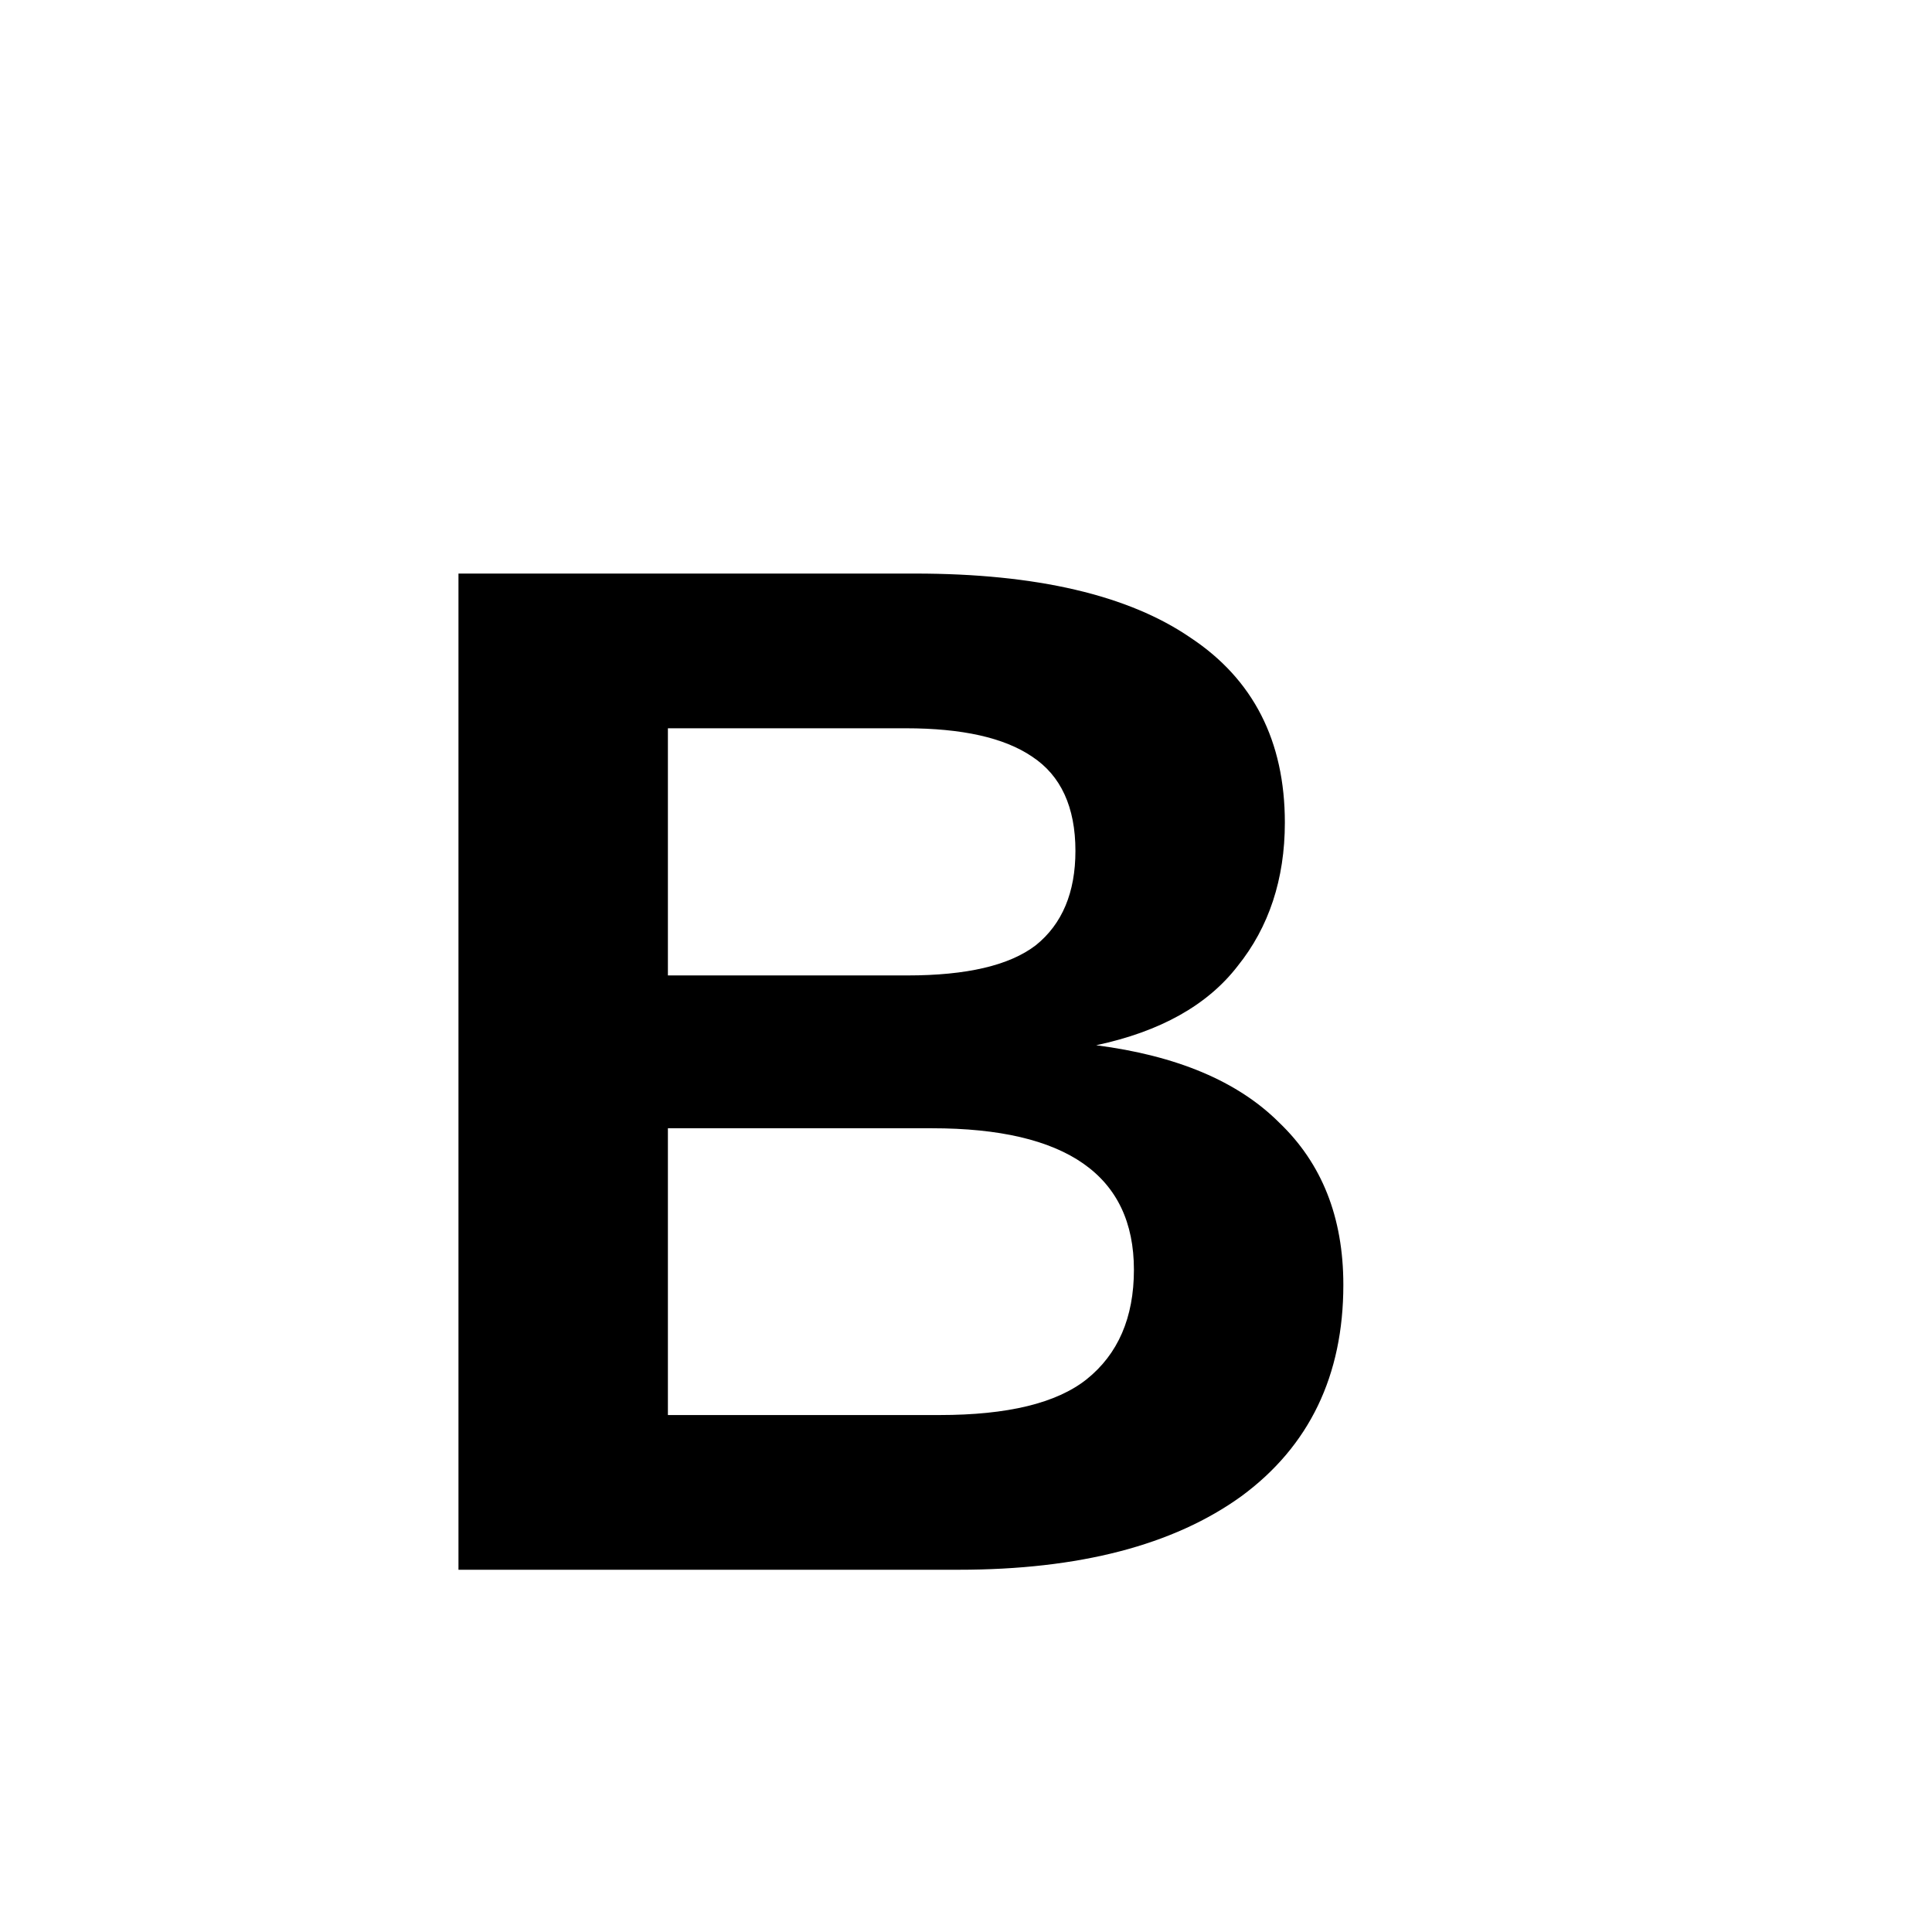
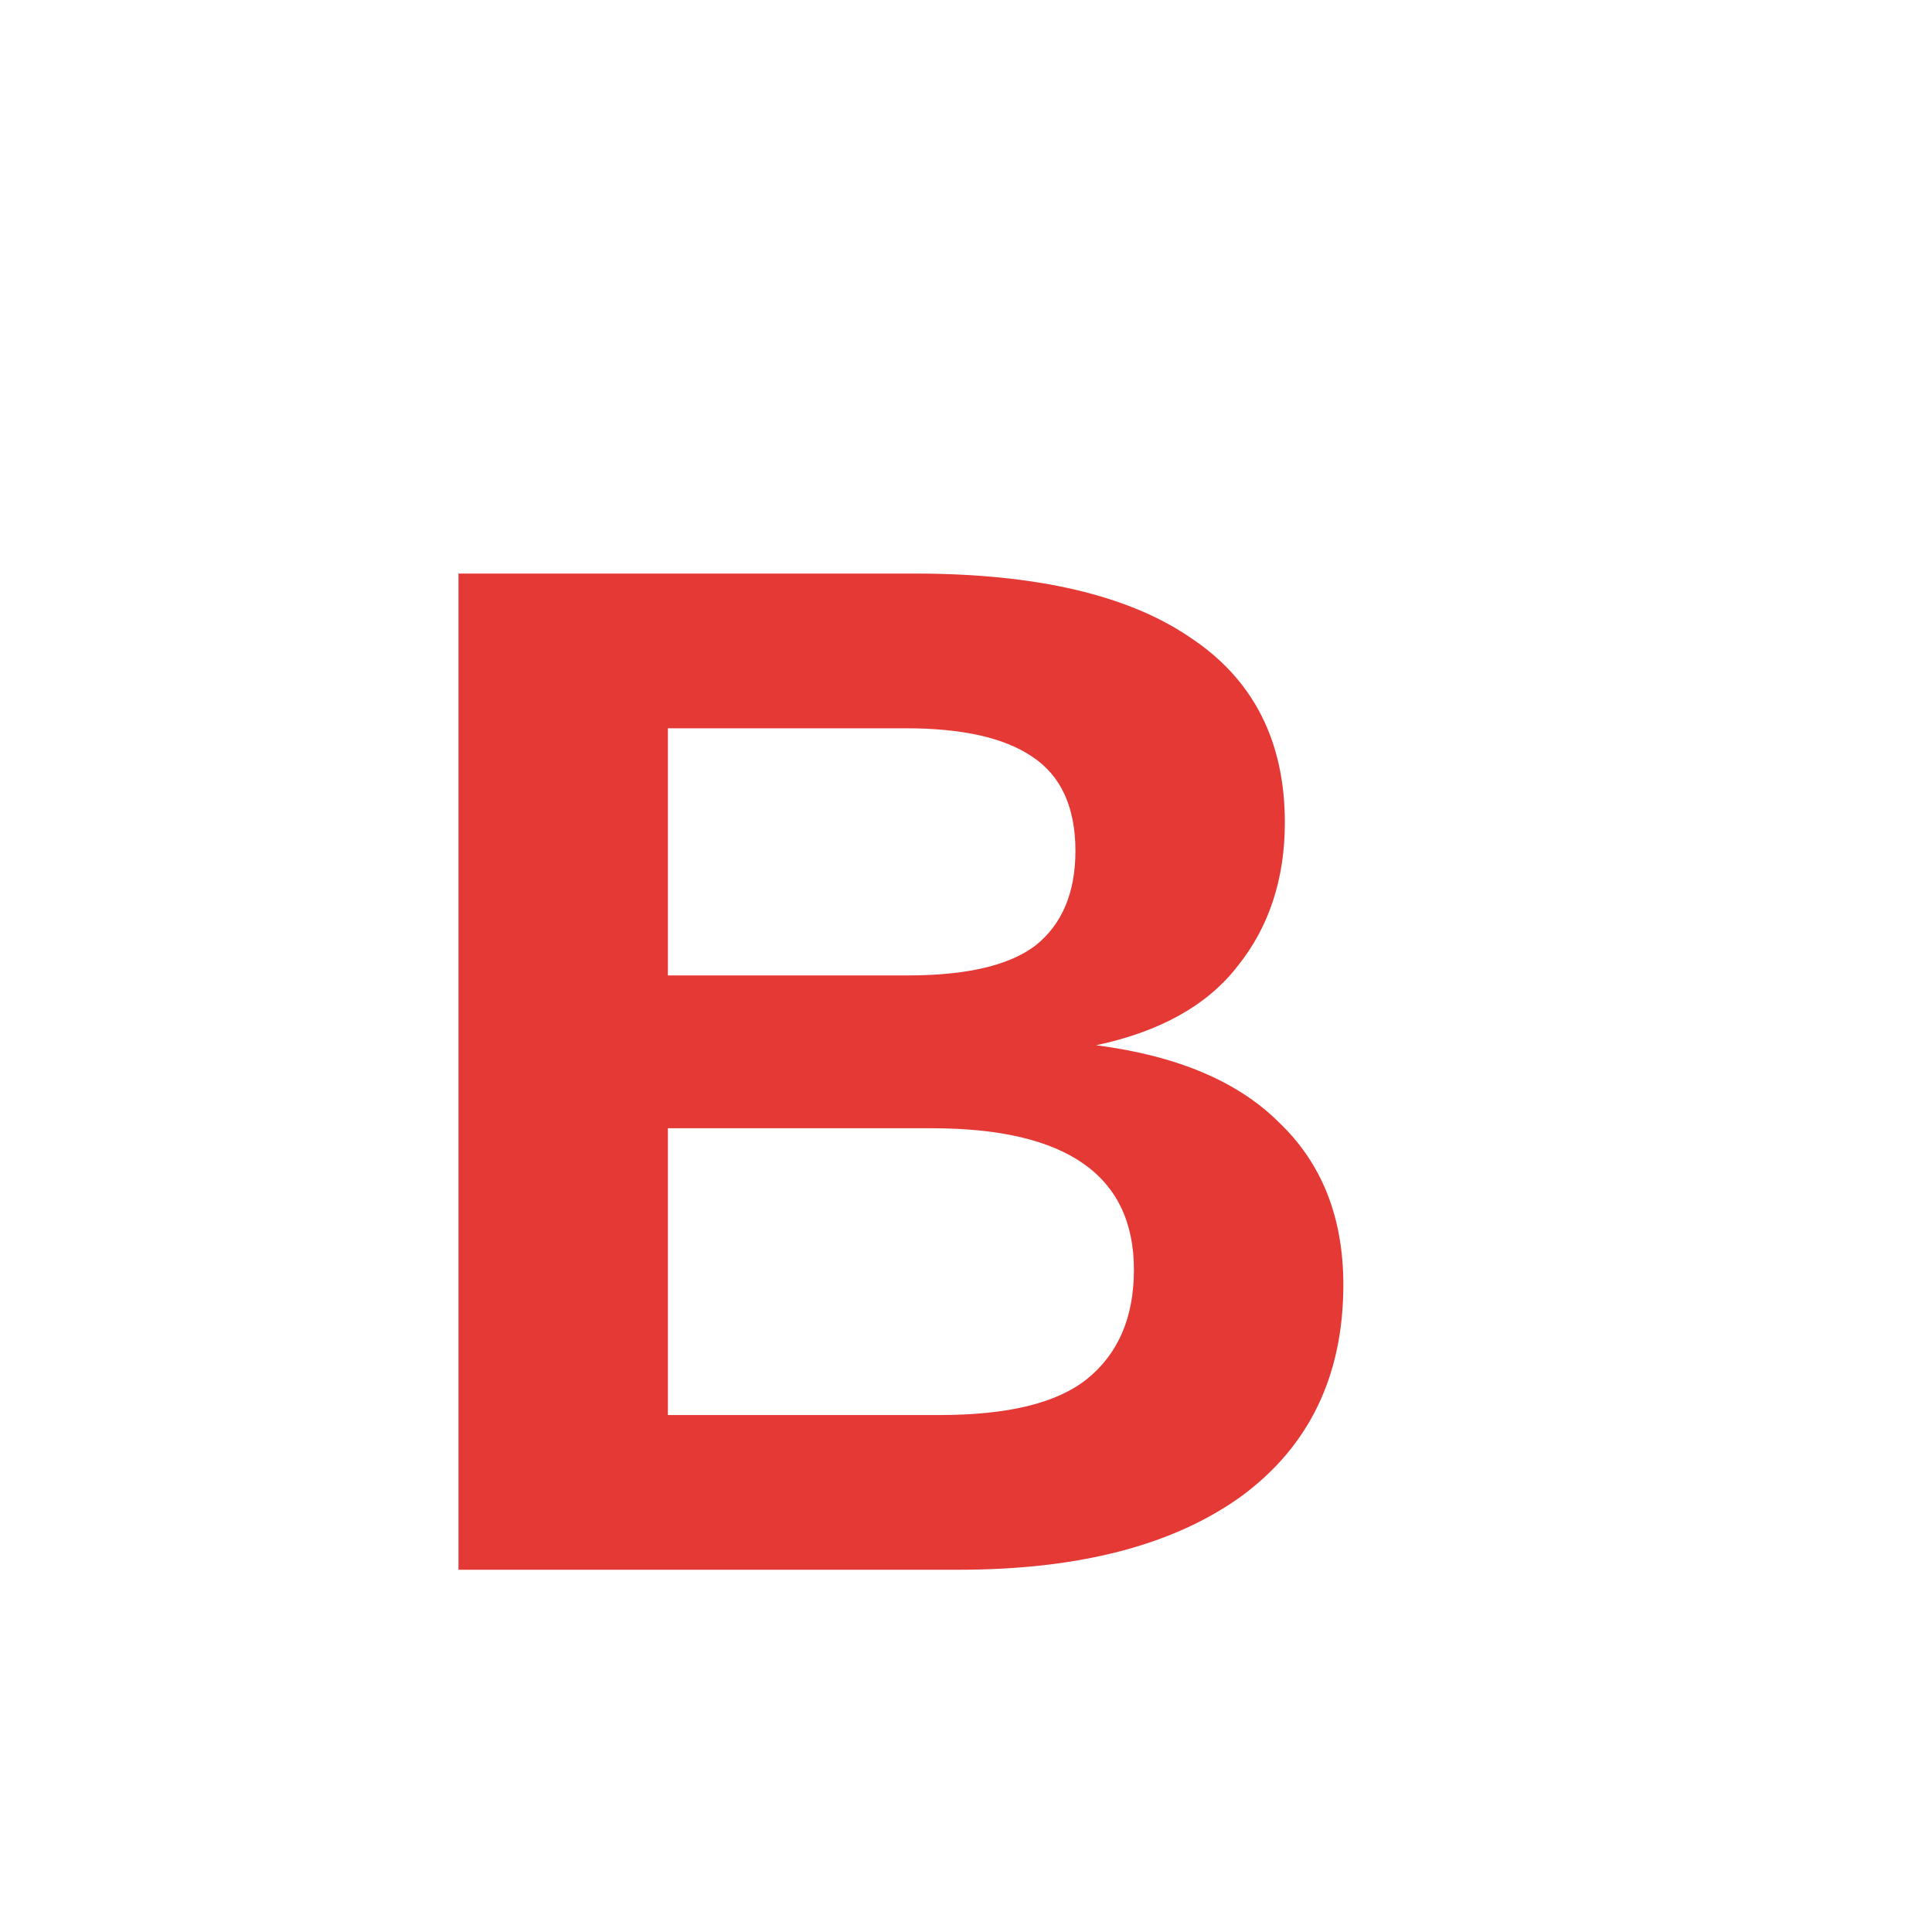
- <svg xmlns="http://www.w3.org/2000/svg" width="16" height="16">
-   <text x="3" y="13" font-size="12" font-family="Arial" font-weight="bold">B</text>
+ <svg xmlns="http://www.w3.org/2000/svg" width="16" height="16" viewBox="0 0 16 16">
+   <text x="3" y="13" font-size="12" font-family="Arial" font-weight="bold" fill="#E53935">B</text>
</svg>
